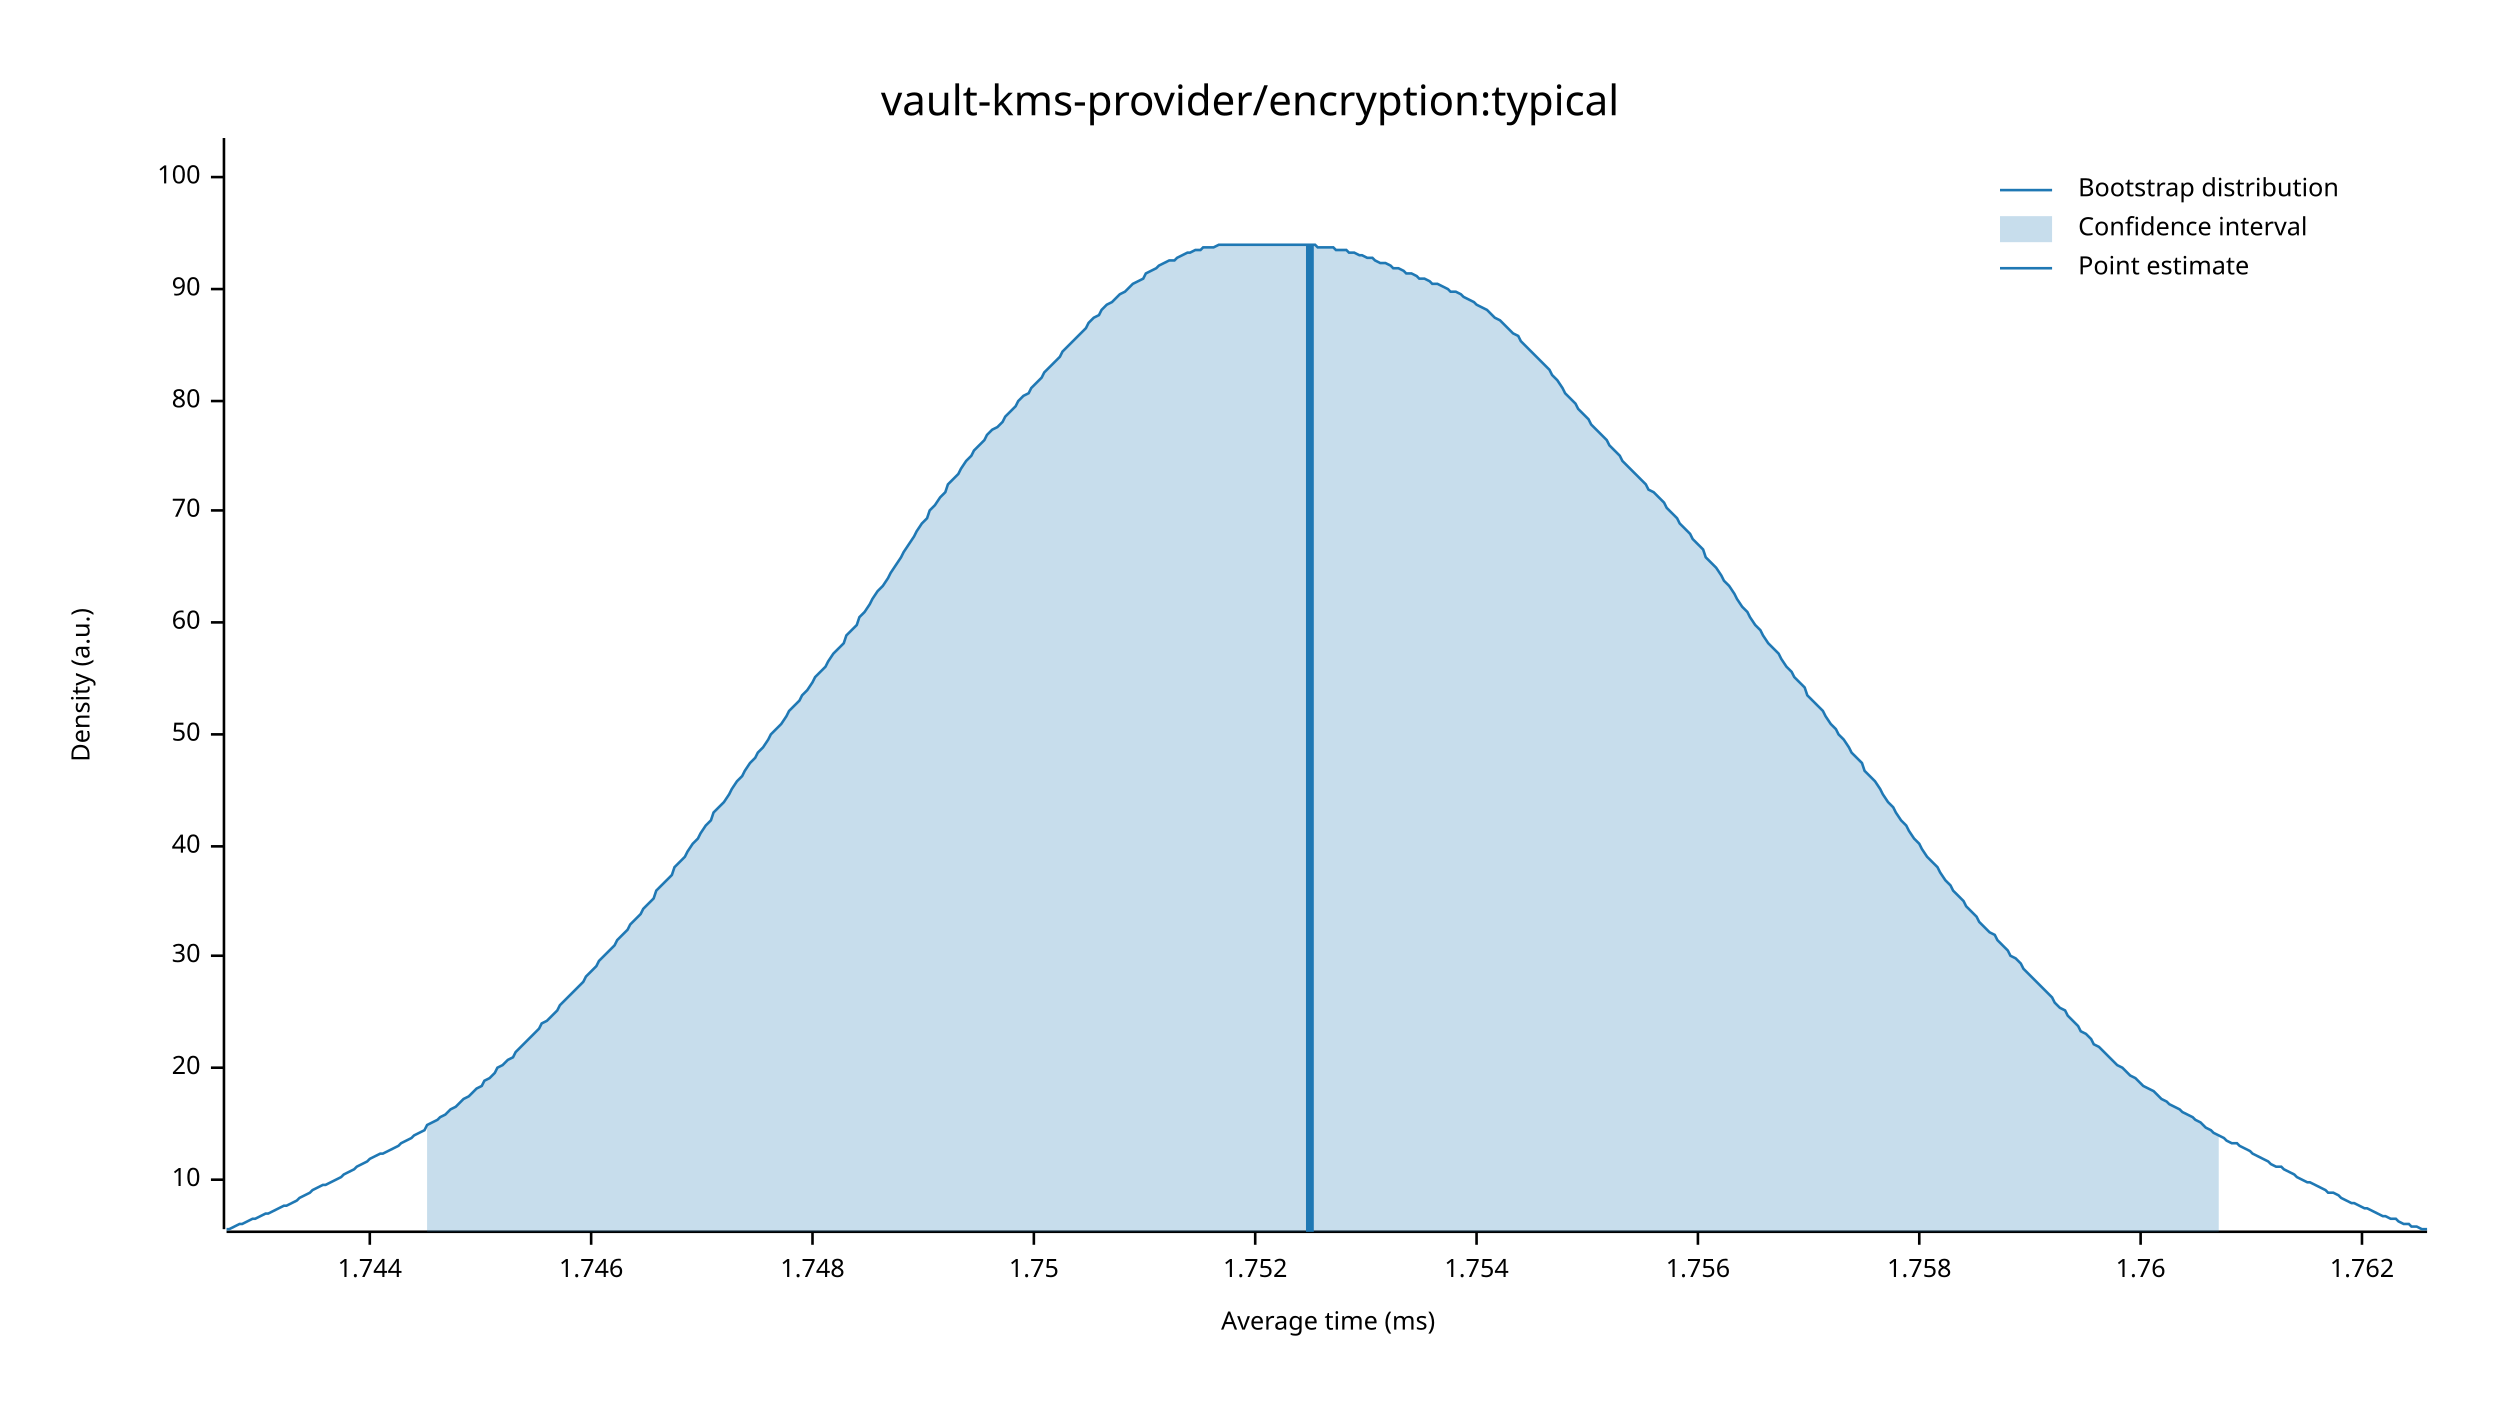
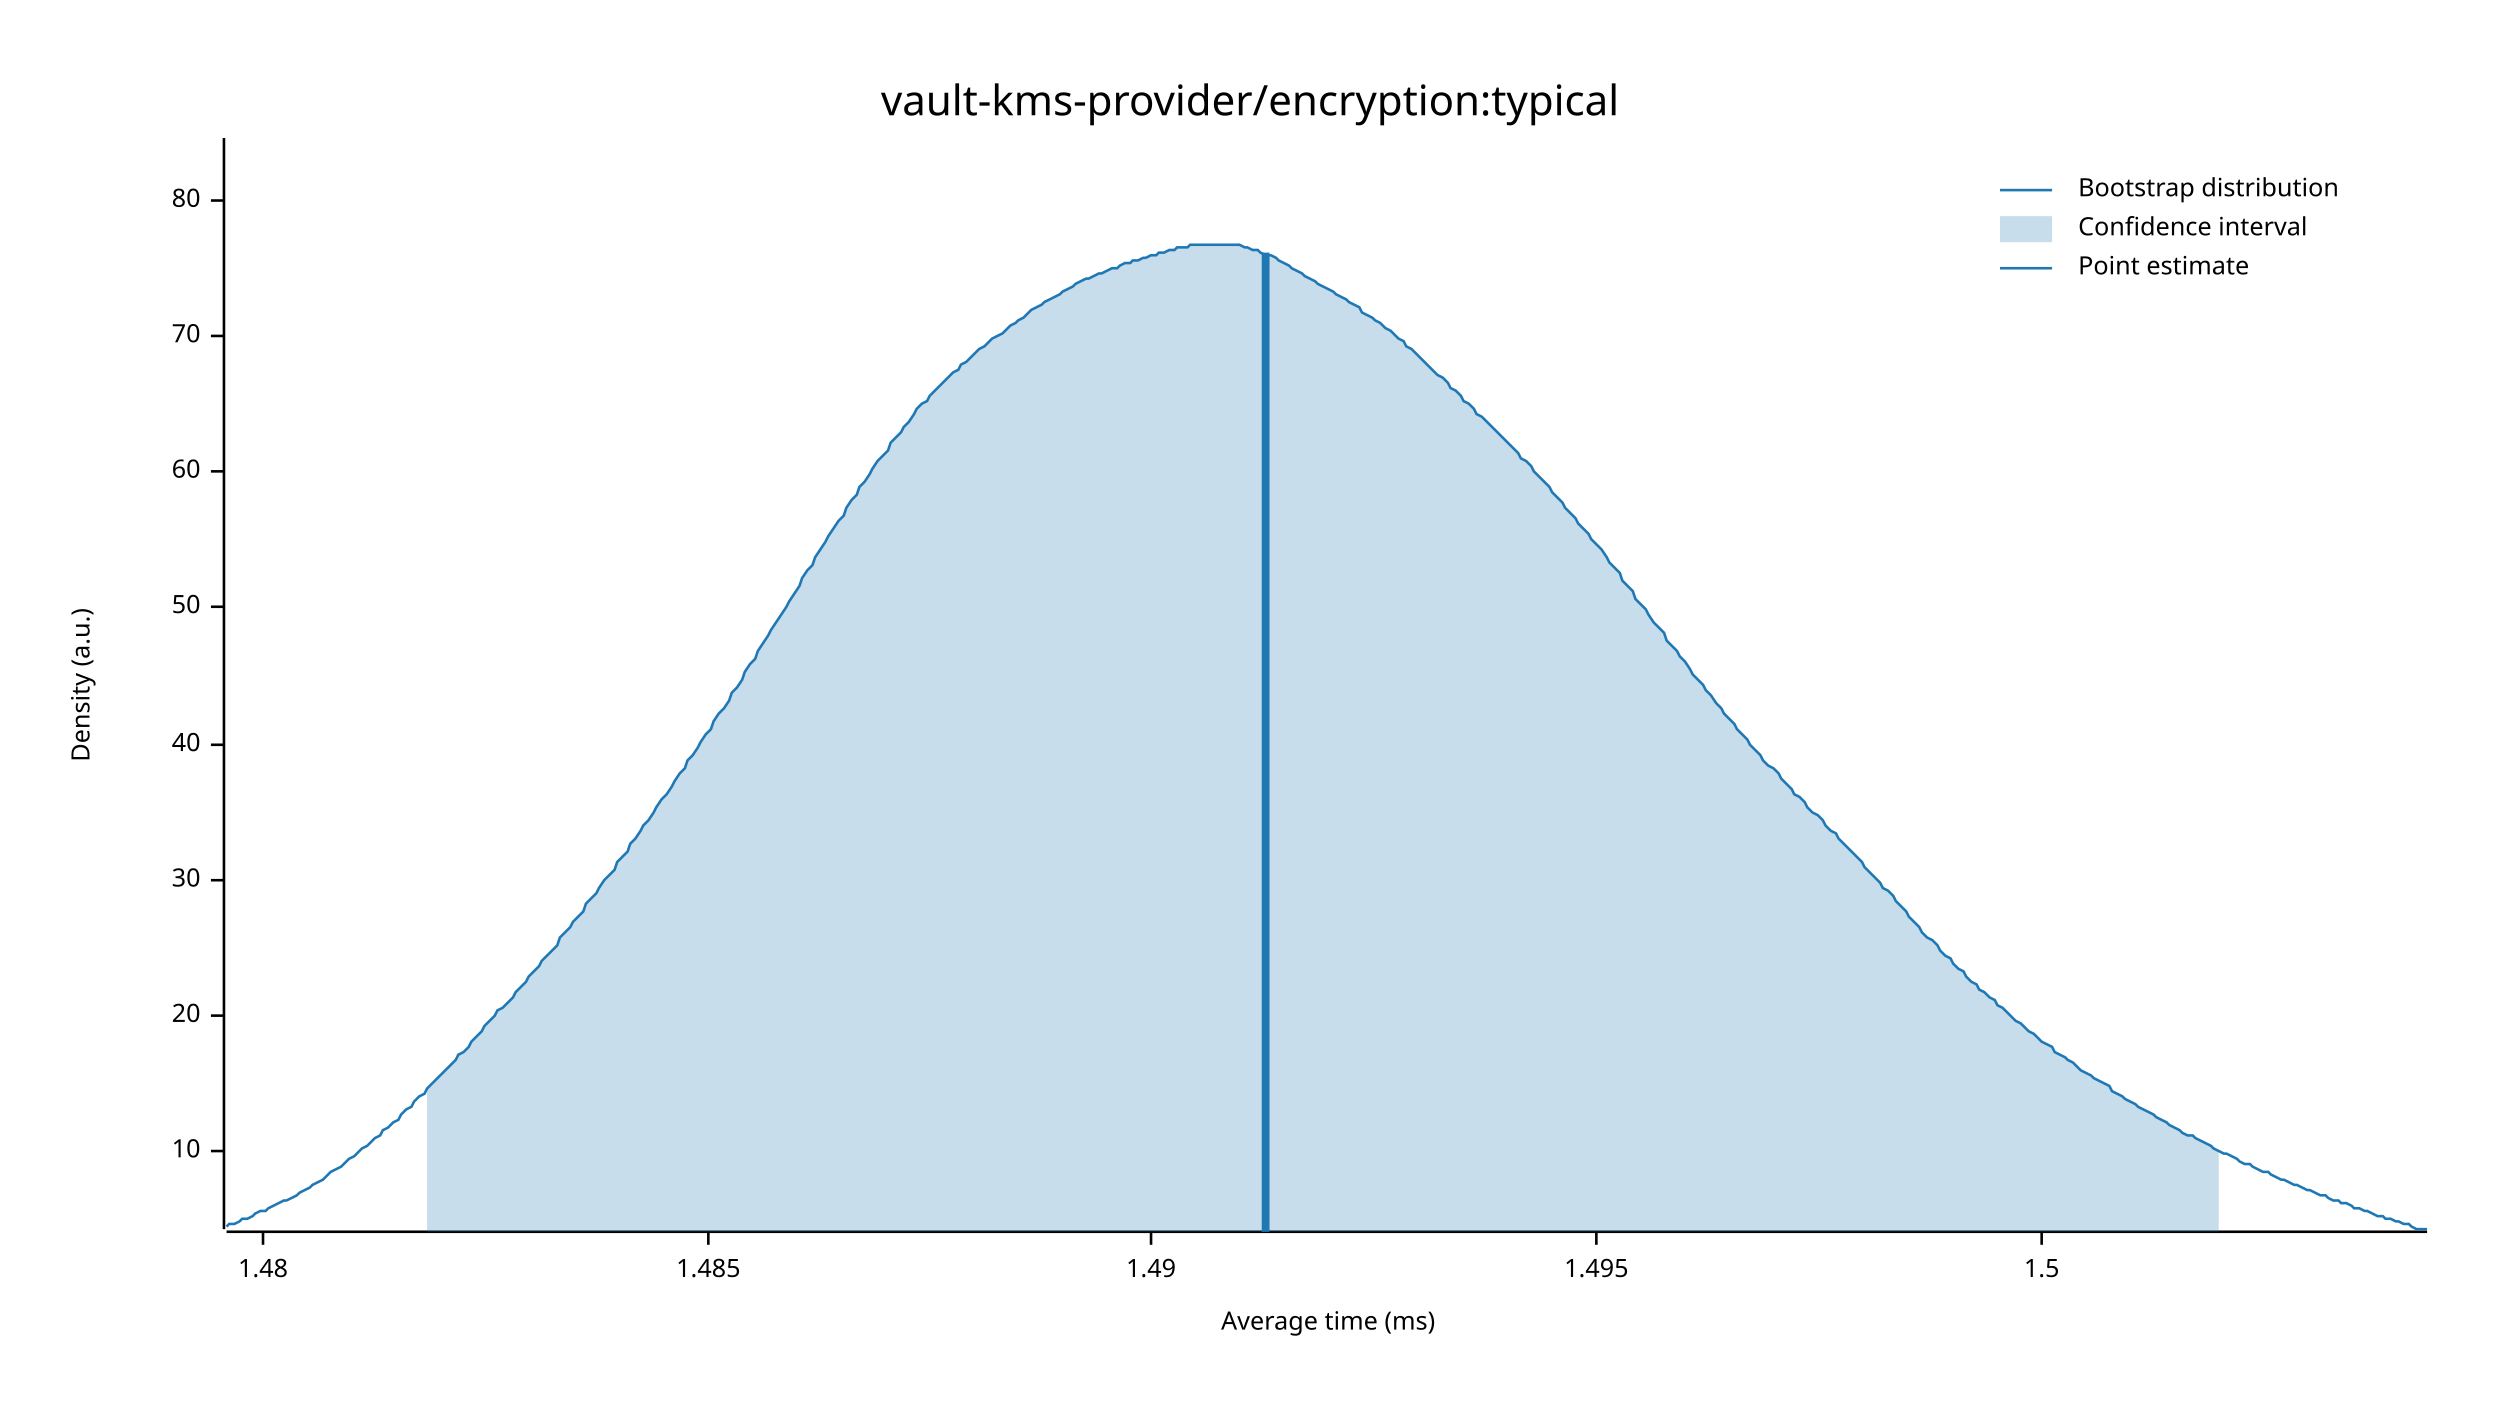
<svg xmlns="http://www.w3.org/2000/svg" width="960" height="540" viewBox="0 0 960 540">
  <text x="480" y="32" dy="0.76em" text-anchor="middle" font-family="sans-serif" font-size="16.129" opacity="1" fill="#000000">
vault-kms-provider/encryption:typical
</text>
  <text x="27" y="263" dy="0.76em" text-anchor="middle" font-family="sans-serif" font-size="9.677" opacity="1" fill="#000000" transform="rotate(270, 27, 263)">
Density (a.u.)
</text>
  <text x="510" y="513" dy="-0.5ex" text-anchor="middle" font-family="sans-serif" font-size="9.677" opacity="1" fill="#000000">
Average time (ms)
</text>
  <polyline fill="none" opacity="1" stroke="#000000" stroke-width="1" points="86,53 86,472 " />
-   <text x="77" y="453" dy="0.5ex" text-anchor="end" font-family="sans-serif" font-size="9.677" opacity="1" fill="#000000">
+   <text x="77" y="442" dy="0.5ex" text-anchor="end" font-family="sans-serif" font-size="9.677" opacity="1" fill="#000000">
10
</text>
-   <polyline fill="none" opacity="1" stroke="#000000" stroke-width="1" points="81,453 86,453 " />
-   <text x="77" y="410" dy="0.5ex" text-anchor="end" font-family="sans-serif" font-size="9.677" opacity="1" fill="#000000">
+   <polyline fill="none" opacity="1" stroke="#000000" stroke-width="1" points="81,442 86,442 " />
+   <text x="77" y="390" dy="0.5ex" text-anchor="end" font-family="sans-serif" font-size="9.677" opacity="1" fill="#000000">
20
</text>
-   <polyline fill="none" opacity="1" stroke="#000000" stroke-width="1" points="81,410 86,410 " />
-   <text x="77" y="367" dy="0.5ex" text-anchor="end" font-family="sans-serif" font-size="9.677" opacity="1" fill="#000000">
+   <polyline fill="none" opacity="1" stroke="#000000" stroke-width="1" points="81,390 86,390 " />
+   <text x="77" y="338" dy="0.5ex" text-anchor="end" font-family="sans-serif" font-size="9.677" opacity="1" fill="#000000">
30
</text>
-   <polyline fill="none" opacity="1" stroke="#000000" stroke-width="1" points="81,367 86,367 " />
-   <text x="77" y="325" dy="0.5ex" text-anchor="end" font-family="sans-serif" font-size="9.677" opacity="1" fill="#000000">
+   <polyline fill="none" opacity="1" stroke="#000000" stroke-width="1" points="81,338 86,338 " />
+   <text x="77" y="286" dy="0.5ex" text-anchor="end" font-family="sans-serif" font-size="9.677" opacity="1" fill="#000000">
40
</text>
-   <polyline fill="none" opacity="1" stroke="#000000" stroke-width="1" points="81,325 86,325 " />
-   <text x="77" y="282" dy="0.5ex" text-anchor="end" font-family="sans-serif" font-size="9.677" opacity="1" fill="#000000">
+   <polyline fill="none" opacity="1" stroke="#000000" stroke-width="1" points="81,286 86,286 " />
+   <text x="77" y="233" dy="0.5ex" text-anchor="end" font-family="sans-serif" font-size="9.677" opacity="1" fill="#000000">
50
</text>
-   <polyline fill="none" opacity="1" stroke="#000000" stroke-width="1" points="81,282 86,282 " />
-   <text x="77" y="239" dy="0.5ex" text-anchor="end" font-family="sans-serif" font-size="9.677" opacity="1" fill="#000000">
+   <polyline fill="none" opacity="1" stroke="#000000" stroke-width="1" points="81,233 86,233 " />
+   <text x="77" y="181" dy="0.5ex" text-anchor="end" font-family="sans-serif" font-size="9.677" opacity="1" fill="#000000">
60
</text>
-   <polyline fill="none" opacity="1" stroke="#000000" stroke-width="1" points="81,239 86,239 " />
-   <text x="77" y="196" dy="0.5ex" text-anchor="end" font-family="sans-serif" font-size="9.677" opacity="1" fill="#000000">
+   <polyline fill="none" opacity="1" stroke="#000000" stroke-width="1" points="81,181 86,181 " />
+   <text x="77" y="129" dy="0.5ex" text-anchor="end" font-family="sans-serif" font-size="9.677" opacity="1" fill="#000000">
70
</text>
-   <polyline fill="none" opacity="1" stroke="#000000" stroke-width="1" points="81,196 86,196 " />
-   <text x="77" y="154" dy="0.5ex" text-anchor="end" font-family="sans-serif" font-size="9.677" opacity="1" fill="#000000">
+   <polyline fill="none" opacity="1" stroke="#000000" stroke-width="1" points="81,129 86,129 " />
+   <text x="77" y="77" dy="0.5ex" text-anchor="end" font-family="sans-serif" font-size="9.677" opacity="1" fill="#000000">
80
</text>
-   <polyline fill="none" opacity="1" stroke="#000000" stroke-width="1" points="81,154 86,154 " />
-   <text x="77" y="111" dy="0.5ex" text-anchor="end" font-family="sans-serif" font-size="9.677" opacity="1" fill="#000000">
- 90
+   <polyline fill="none" opacity="1" stroke="#000000" stroke-width="1" points="81,77 86,77 " />
+   <polyline fill="none" opacity="1" stroke="#000000" stroke-width="1" points="87,473 932,473 " />
+   <text x="101" y="483" dy="0.76em" text-anchor="middle" font-family="sans-serif" font-size="9.677" opacity="1" fill="#000000">
+ 1.48
</text>
-   <polyline fill="none" opacity="1" stroke="#000000" stroke-width="1" points="81,111 86,111 " />
-   <text x="77" y="68" dy="0.5ex" text-anchor="end" font-family="sans-serif" font-size="9.677" opacity="1" fill="#000000">
- 100
+   <polyline fill="none" opacity="1" stroke="#000000" stroke-width="1" points="101,473 101,478 " />
+   <text x="272" y="483" dy="0.76em" text-anchor="middle" font-family="sans-serif" font-size="9.677" opacity="1" fill="#000000">
+ 1.485
</text>
-   <polyline fill="none" opacity="1" stroke="#000000" stroke-width="1" points="81,68 86,68 " />
-   <polyline fill="none" opacity="1" stroke="#000000" stroke-width="1" points="87,473 932,473 " />
-   <text x="142" y="483" dy="0.76em" text-anchor="middle" font-family="sans-serif" font-size="9.677" opacity="1" fill="#000000">
- 1.744
+   <polyline fill="none" opacity="1" stroke="#000000" stroke-width="1" points="272,473 272,478 " />
+   <text x="442" y="483" dy="0.76em" text-anchor="middle" font-family="sans-serif" font-size="9.677" opacity="1" fill="#000000">
+ 1.49
</text>
-   <polyline fill="none" opacity="1" stroke="#000000" stroke-width="1" points="142,473 142,478 " />
-   <text x="227" y="483" dy="0.76em" text-anchor="middle" font-family="sans-serif" font-size="9.677" opacity="1" fill="#000000">
- 1.746
+   <polyline fill="none" opacity="1" stroke="#000000" stroke-width="1" points="442,473 442,478 " />
+   <text x="613" y="483" dy="0.76em" text-anchor="middle" font-family="sans-serif" font-size="9.677" opacity="1" fill="#000000">
+ 1.495
</text>
-   <polyline fill="none" opacity="1" stroke="#000000" stroke-width="1" points="227,473 227,478 " />
-   <text x="312" y="483" dy="0.76em" text-anchor="middle" font-family="sans-serif" font-size="9.677" opacity="1" fill="#000000">
- 1.748
+   <polyline fill="none" opacity="1" stroke="#000000" stroke-width="1" points="613,473 613,478 " />
+   <text x="784" y="483" dy="0.76em" text-anchor="middle" font-family="sans-serif" font-size="9.677" opacity="1" fill="#000000">
+ 1.5
</text>
-   <polyline fill="none" opacity="1" stroke="#000000" stroke-width="1" points="312,473 312,478 " />
-   <text x="397" y="483" dy="0.76em" text-anchor="middle" font-family="sans-serif" font-size="9.677" opacity="1" fill="#000000">
- 1.75
- </text>
-   <polyline fill="none" opacity="1" stroke="#000000" stroke-width="1" points="397,473 397,478 " />
-   <text x="482" y="483" dy="0.76em" text-anchor="middle" font-family="sans-serif" font-size="9.677" opacity="1" fill="#000000">
- 1.752
- </text>
-   <polyline fill="none" opacity="1" stroke="#000000" stroke-width="1" points="482,473 482,478 " />
-   <text x="567" y="483" dy="0.76em" text-anchor="middle" font-family="sans-serif" font-size="9.677" opacity="1" fill="#000000">
- 1.754
- </text>
-   <polyline fill="none" opacity="1" stroke="#000000" stroke-width="1" points="567,473 567,478 " />
-   <text x="652" y="483" dy="0.76em" text-anchor="middle" font-family="sans-serif" font-size="9.677" opacity="1" fill="#000000">
- 1.756
- </text>
-   <polyline fill="none" opacity="1" stroke="#000000" stroke-width="1" points="652,473 652,478 " />
-   <text x="737" y="483" dy="0.76em" text-anchor="middle" font-family="sans-serif" font-size="9.677" opacity="1" fill="#000000">
- 1.758
- </text>
-   <polyline fill="none" opacity="1" stroke="#000000" stroke-width="1" points="737,473 737,478 " />
-   <text x="822" y="483" dy="0.76em" text-anchor="middle" font-family="sans-serif" font-size="9.677" opacity="1" fill="#000000">
- 1.76
- </text>
-   <polyline fill="none" opacity="1" stroke="#000000" stroke-width="1" points="822,473 822,478 " />
-   <text x="907" y="483" dy="0.76em" text-anchor="middle" font-family="sans-serif" font-size="9.677" opacity="1" fill="#000000">
- 1.762
- </text>
-   <polyline fill="none" opacity="1" stroke="#000000" stroke-width="1" points="907,473 907,478 " />
-   <polyline fill="none" opacity="1" stroke="#1F78B4" stroke-width="1" points="87,472 88,472 90,471 92,470 93,470 95,469 97,468 98,468 100,467 102,466 103,466 105,465 107,464 109,463 110,463 112,462 114,461 115,460 117,459 119,458 120,457 122,456 124,455 125,455 127,454 129,453 131,452 132,451 134,450 136,449 137,448 139,447 141,446 142,445 144,444 146,443 147,443 149,442 151,441 153,440 154,439 156,438 158,437 159,436 161,435 163,434 164,432 166,431 168,430 169,429 171,428 173,426 175,425 176,424 178,422 180,421 181,420 183,418 185,417 186,415 188,414 190,412 191,410 193,409 195,407 197,406 198,404 200,402 202,400 203,399 205,397 207,395 208,393 210,392 212,390 214,388 215,386 217,384 219,382 220,381 222,379 224,377 225,375 227,373 229,371 230,369 232,367 234,365 236,363 237,361 239,359 241,357 242,355 244,353 246,351 247,349 249,347 251,345 252,342 254,340 256,338 258,336 259,333 261,331 263,329 264,327 266,324 268,322 269,320 271,317 273,315 274,312 276,310 278,308 280,305 281,303 283,300 285,298 286,296 288,293 290,291 291,289 293,287 295,284 296,282 298,280 300,278 302,275 303,273 305,271 307,269 308,267 310,265 312,262 313,260 315,258 317,256 318,254 320,251 322,249 324,247 325,244 327,242 329,240 330,237 332,235 334,232 335,230 337,227 339,225 341,222 342,220 344,217 346,214 347,212 349,209 351,206 352,204 354,201 356,199 357,196 359,194 361,191 363,189 364,186 366,184 368,182 369,180 371,177 373,175 374,173 376,171 378,169 379,167 381,165 383,164 385,162 386,160 388,158 390,156 391,154 393,152 395,151 396,149 398,147 400,145 401,143 403,141 405,139 407,137 408,135 410,133 412,131 413,130 415,128 417,126 418,124 420,122 422,121 423,119 425,117 427,116 429,114 430,113 432,112 434,110 435,109 437,108 439,107 440,105 442,104 444,103 445,102 447,101 449,100 451,100 452,99 454,98 456,97 457,97 459,96 461,96 462,95 464,95 466,95 468,94 469,94 471,94 473,94 474,94 476,94 478,94 479,94 481,94 483,94 484,94 486,94 488,94 490,94 491,94 493,94 495,94 496,94 498,94 500,94 501,94 503,94 505,94 506,95 508,95 510,95 512,95 513,96 515,96 517,96 518,97 520,97 522,98 523,98 525,99 527,99 528,100 530,101 532,101 534,102 535,103 537,103 539,104 540,105 542,105 544,106 545,107 547,107 549,108 550,109 552,109 554,110 556,111 557,112 559,112 561,113 562,114 564,115 566,116 567,117 569,118 571,119 573,121 574,122 576,123 578,125 579,126 581,128 583,129 584,131 586,133 588,135 589,136 591,138 593,140 595,142 596,144 598,146 600,149 601,151 603,153 605,155 606,157 608,159 610,161 611,163 613,165 615,167 617,169 618,171 620,173 622,175 623,177 625,179 627,181 628,182 630,184 632,186 633,188 635,189 637,191 639,193 640,195 642,197 644,199 645,201 647,203 649,205 650,207 652,209 654,211 655,214 657,216 659,218 661,221 662,223 664,225 666,228 667,230 669,233 671,235 672,237 674,240 676,242 677,244 679,247 681,249 683,251 684,253 686,256 688,258 689,260 691,262 693,264 694,267 696,269 698,271 700,273 701,275 703,278 705,280 706,282 708,284 710,287 711,289 713,291 715,293 716,296 718,298 720,300 722,303 723,305 725,308 727,310 728,312 730,315 732,317 733,319 735,322 737,324 738,326 740,329 742,331 744,333 745,335 747,338 749,340 750,342 752,344 754,346 755,348 757,350 759,352 760,354 762,356 764,358 766,359 767,361 769,363 771,365 772,367 774,368 776,370 777,372 779,374 781,376 782,377 784,379 786,381 788,383 789,385 791,387 793,388 794,390 796,392 798,394 799,396 801,397 803,399 804,401 806,402 808,404 810,406 811,407 813,409 815,410 816,411 818,413 820,414 821,415 823,417 825,418 827,419 828,420 830,422 832,423 833,424 835,425 837,426 838,427 840,428 842,429 843,430 845,431 847,433 849,434 850,435 852,436 854,437 855,438 857,439 859,439 860,440 862,441 864,442 865,443 867,444 869,445 871,446 872,447 874,448 876,448 877,449 879,450 881,451 882,452 884,453 886,454 887,454 889,455 891,456 893,457 894,458 896,458 898,459 899,460 901,461 903,462 904,462 906,463 908,464 909,464 911,465 913,466 915,467 916,467 918,468 920,468 921,469 923,470 925,470 926,471 928,471 930,472 932,472 " />
-   <polygon opacity="0.25" fill="#1F78B4" points="164,432 166,431 168,430 169,429 171,428 173,426 175,425 176,424 178,422 180,421 181,420 183,418 185,417 186,415 188,414 190,412 191,410 193,409 195,407 197,406 198,404 200,402 202,400 203,399 205,397 207,395 208,393 210,392 212,390 214,388 215,386 217,384 219,382 220,381 222,379 224,377 225,375 227,373 229,371 230,369 232,367 234,365 236,363 237,361 239,359 241,357 242,355 244,353 246,351 247,349 249,347 251,345 252,342 254,340 256,338 258,336 259,333 261,331 263,329 264,327 266,324 268,322 269,320 271,317 273,315 274,312 276,310 278,308 280,305 281,303 283,300 285,298 286,296 288,293 290,291 291,289 293,287 295,284 296,282 298,280 300,278 302,275 303,273 305,271 307,269 308,267 310,265 312,262 313,260 315,258 317,256 318,254 320,251 322,249 324,247 325,244 327,242 329,240 330,237 332,235 334,232 335,230 337,227 339,225 341,222 342,220 344,217 346,214 347,212 349,209 351,206 352,204 354,201 356,199 357,196 359,194 361,191 363,189 364,186 366,184 368,182 369,180 371,177 373,175 374,173 376,171 378,169 379,167 381,165 383,164 385,162 386,160 388,158 390,156 391,154 393,152 395,151 396,149 398,147 400,145 401,143 403,141 405,139 407,137 408,135 410,133 412,131 413,130 415,128 417,126 418,124 420,122 422,121 423,119 425,117 427,116 429,114 430,113 432,112 434,110 435,109 437,108 439,107 440,105 442,104 444,103 445,102 447,101 449,100 451,100 452,99 454,98 456,97 457,97 459,96 461,96 462,95 464,95 466,95 468,94 469,94 471,94 473,94 474,94 476,94 478,94 479,94 481,94 483,94 484,94 486,94 488,94 490,94 491,94 493,94 495,94 496,94 498,94 500,94 501,94 503,94 505,94 506,95 508,95 510,95 512,95 513,96 515,96 517,96 518,97 520,97 522,98 523,98 525,99 527,99 528,100 530,101 532,101 534,102 535,103 537,103 539,104 540,105 542,105 544,106 545,107 547,107 549,108 550,109 552,109 554,110 556,111 557,112 559,112 561,113 562,114 564,115 566,116 567,117 569,118 571,119 573,121 574,122 576,123 578,125 579,126 581,128 583,129 584,131 586,133 588,135 589,136 591,138 593,140 595,142 596,144 598,146 600,149 601,151 603,153 605,155 606,157 608,159 610,161 611,163 613,165 615,167 617,169 618,171 620,173 622,175 623,177 625,179 627,181 628,182 630,184 632,186 633,188 635,189 637,191 639,193 640,195 642,197 644,199 645,201 647,203 649,205 650,207 652,209 654,211 655,214 657,216 659,218 661,221 662,223 664,225 666,228 667,230 669,233 671,235 672,237 674,240 676,242 677,244 679,247 681,249 683,251 684,253 686,256 688,258 689,260 691,262 693,264 694,267 696,269 698,271 700,273 701,275 703,278 705,280 706,282 708,284 710,287 711,289 713,291 715,293 716,296 718,298 720,300 722,303 723,305 725,308 727,310 728,312 730,315 732,317 733,319 735,322 737,324 738,326 740,329 742,331 744,333 745,335 747,338 749,340 750,342 752,344 754,346 755,348 757,350 759,352 760,354 762,356 764,358 766,359 767,361 769,363 771,365 772,367 774,368 776,370 777,372 779,374 781,376 782,377 784,379 786,381 788,383 789,385 791,387 793,388 794,390 796,392 798,394 799,396 801,397 803,399 804,401 806,402 808,404 810,406 811,407 813,409 815,410 816,411 818,413 820,414 821,415 823,417 825,418 827,419 828,420 830,422 832,423 833,424 835,425 837,426 838,427 840,428 842,429 843,430 845,431 847,433 849,434 850,435 852,436 852,473 164,473 " />
-   <polyline fill="none" opacity="1" stroke="#1F78B4" stroke-width="3" points="503,473 503,94 " />
+   <polyline fill="none" opacity="1" stroke="#000000" stroke-width="1" points="784,473 784,478 " />
+   <polyline fill="none" opacity="1" stroke="#1F78B4" stroke-width="1" points="87,471 88,470 90,470 92,469 93,468 95,468 97,467 98,466 100,465 102,465 103,464 105,463 107,462 109,461 110,461 112,460 114,459 115,458 117,457 119,456 120,455 122,454 124,453 125,452 127,450 129,449 131,448 132,447 134,445 136,444 137,443 139,441 141,440 142,439 144,437 146,436 147,434 149,433 151,431 153,430 154,428 156,426 158,425 159,423 161,421 163,420 164,418 166,416 168,414 169,413 171,411 173,409 175,407 176,405 178,404 180,402 181,400 183,398 185,396 186,394 188,392 190,390 191,388 193,387 195,385 197,383 198,381 200,379 202,377 203,375 205,373 207,371 208,369 210,367 212,365 214,363 215,360 217,358 219,356 220,354 222,352 224,350 225,347 227,345 229,343 230,341 232,338 234,336 236,334 237,331 239,329 241,327 242,324 244,322 246,319 247,317 249,315 251,312 252,310 254,307 256,305 258,302 259,300 261,297 263,295 264,292 266,290 268,287 269,285 271,282 273,280 274,277 276,274 278,272 280,269 281,266 283,264 285,261 286,258 288,255 290,253 291,250 293,247 295,244 296,242 298,239 300,236 302,233 303,231 305,228 307,225 308,222 310,219 312,217 313,214 315,211 317,208 318,206 320,203 322,200 324,198 325,195 327,192 329,190 330,187 332,185 334,182 335,180 337,177 339,175 341,173 342,170 344,168 346,166 347,164 349,162 351,159 352,157 354,155 356,154 357,152 359,150 361,148 363,146 364,145 366,143 368,142 369,140 371,139 373,137 374,136 376,134 378,133 379,132 381,130 383,129 385,128 386,127 388,125 390,124 391,123 393,122 395,120 396,119 398,118 400,117 401,116 403,115 405,114 407,113 408,112 410,111 412,110 413,109 415,108 417,107 418,107 420,106 422,105 423,105 425,104 427,103 429,103 430,102 432,101 434,101 435,100 437,100 439,99 440,99 442,98 444,98 445,97 447,97 449,96 451,96 452,95 454,95 456,95 457,94 459,94 461,94 462,94 464,94 466,94 468,94 469,94 471,94 473,94 474,94 476,94 478,95 479,95 481,96 483,96 484,97 486,98 488,98 490,99 491,100 493,101 495,102 496,103 498,104 500,105 501,106 503,107 505,108 506,109 508,110 510,111 512,112 513,113 515,114 517,115 518,116 520,117 522,118 523,120 525,121 527,122 528,123 530,124 532,126 534,127 535,128 537,130 539,131 540,133 542,134 544,136 545,137 547,139 549,141 550,142 552,144 554,145 556,147 557,149 559,150 561,152 562,154 564,155 566,157 567,159 569,160 571,162 573,164 574,165 576,167 578,169 579,170 581,172 583,174 584,176 586,177 588,179 589,181 591,183 593,185 595,187 596,189 598,191 600,193 601,195 603,197 605,199 606,201 608,203 610,205 611,207 613,209 615,211 617,214 618,216 620,218 622,220 623,223 625,225 627,227 628,230 630,232 632,234 633,236 635,239 637,241 639,243 640,246 642,248 644,250 645,252 647,254 649,257 650,259 652,261 654,263 655,265 657,267 659,270 661,272 662,274 664,276 666,278 667,280 669,282 671,284 672,286 674,288 676,290 677,292 679,294 681,295 683,297 684,299 686,301 688,303 689,305 691,306 693,308 694,310 696,312 698,313 700,315 701,317 703,319 705,320 706,322 708,324 710,326 711,327 713,329 715,331 716,333 718,335 720,337 722,339 723,341 725,342 727,344 728,346 730,348 732,350 733,352 735,354 737,356 738,358 740,360 742,361 744,363 745,365 747,367 749,368 750,370 752,372 754,373 755,375 757,377 759,378 760,380 762,381 764,383 766,384 767,386 769,387 771,389 772,390 774,392 776,393 777,394 779,396 781,397 782,398 784,400 786,401 788,402 789,404 791,405 793,406 794,407 796,408 798,410 799,411 801,412 803,413 804,414 806,415 808,416 810,417 811,419 813,420 815,421 816,422 818,423 820,424 821,425 823,426 825,427 827,428 828,429 830,430 832,431 833,432 835,433 837,434 838,435 840,436 842,436 843,437 845,438 847,439 849,440 850,441 852,442 854,443 855,443 857,444 859,445 860,446 862,447 864,447 865,448 867,449 869,450 871,450 872,451 874,452 876,453 877,453 879,454 881,455 882,455 884,456 886,457 887,457 889,458 891,459 893,459 894,460 896,461 898,461 899,462 901,462 903,463 904,464 906,464 908,465 909,465 911,466 913,467 915,467 916,468 918,468 920,469 921,469 923,470 925,470 926,471 928,472 930,472 932,472 " />
+   <polygon opacity="0.25" fill="#1F78B4" points="164,418 166,416 168,414 169,413 171,411 173,409 175,407 176,405 178,404 180,402 181,400 183,398 185,396 186,394 188,392 190,390 191,388 193,387 195,385 197,383 198,381 200,379 202,377 203,375 205,373 207,371 208,369 210,367 212,365 214,363 215,360 217,358 219,356 220,354 222,352 224,350 225,347 227,345 229,343 230,341 232,338 234,336 236,334 237,331 239,329 241,327 242,324 244,322 246,319 247,317 249,315 251,312 252,310 254,307 256,305 258,302 259,300 261,297 263,295 264,292 266,290 268,287 269,285 271,282 273,280 274,277 276,274 278,272 280,269 281,266 283,264 285,261 286,258 288,255 290,253 291,250 293,247 295,244 296,242 298,239 300,236 302,233 303,231 305,228 307,225 308,222 310,219 312,217 313,214 315,211 317,208 318,206 320,203 322,200 324,198 325,195 327,192 329,190 330,187 332,185 334,182 335,180 337,177 339,175 341,173 342,170 344,168 346,166 347,164 349,162 351,159 352,157 354,155 356,154 357,152 359,150 361,148 363,146 364,145 366,143 368,142 369,140 371,139 373,137 374,136 376,134 378,133 379,132 381,130 383,129 385,128 386,127 388,125 390,124 391,123 393,122 395,120 396,119 398,118 400,117 401,116 403,115 405,114 407,113 408,112 410,111 412,110 413,109 415,108 417,107 418,107 420,106 422,105 423,105 425,104 427,103 429,103 430,102 432,101 434,101 435,100 437,100 439,99 440,99 442,98 444,98 445,97 447,97 449,96 451,96 452,95 454,95 456,95 457,94 459,94 461,94 462,94 464,94 466,94 468,94 469,94 471,94 473,94 474,94 476,94 478,95 479,95 481,96 483,96 484,97 486,98 488,98 490,99 491,100 493,101 495,102 496,103 498,104 500,105 501,106 503,107 505,108 506,109 508,110 510,111 512,112 513,113 515,114 517,115 518,116 520,117 522,118 523,120 525,121 527,122 528,123 530,124 532,126 534,127 535,128 537,130 539,131 540,133 542,134 544,136 545,137 547,139 549,141 550,142 552,144 554,145 556,147 557,149 559,150 561,152 562,154 564,155 566,157 567,159 569,160 571,162 573,164 574,165 576,167 578,169 579,170 581,172 583,174 584,176 586,177 588,179 589,181 591,183 593,185 595,187 596,189 598,191 600,193 601,195 603,197 605,199 606,201 608,203 610,205 611,207 613,209 615,211 617,214 618,216 620,218 622,220 623,223 625,225 627,227 628,230 630,232 632,234 633,236 635,239 637,241 639,243 640,246 642,248 644,250 645,252 647,254 649,257 650,259 652,261 654,263 655,265 657,267 659,270 661,272 662,274 664,276 666,278 667,280 669,282 671,284 672,286 674,288 676,290 677,292 679,294 681,295 683,297 684,299 686,301 688,303 689,305 691,306 693,308 694,310 696,312 698,313 700,315 701,317 703,319 705,320 706,322 708,324 710,326 711,327 713,329 715,331 716,333 718,335 720,337 722,339 723,341 725,342 727,344 728,346 730,348 732,350 733,352 735,354 737,356 738,358 740,360 742,361 744,363 745,365 747,367 749,368 750,370 752,372 754,373 755,375 757,377 759,378 760,380 762,381 764,383 766,384 767,386 769,387 771,389 772,390 774,392 776,393 777,394 779,396 781,397 782,398 784,400 786,401 788,402 789,404 791,405 793,406 794,407 796,408 798,410 799,411 801,412 803,413 804,414 806,415 808,416 810,417 811,419 813,420 815,421 816,422 818,423 820,424 821,425 823,426 825,427 827,428 828,429 830,430 832,431 833,432 835,433 837,434 838,435 840,436 842,436 843,437 845,438 847,439 849,440 850,441 852,442 852,473 164,473 " />
+   <polyline fill="none" opacity="1" stroke="#1F78B4" stroke-width="3" points="486,473 486,97 " />
  <text x="798" y="68" dy="0.76em" text-anchor="start" font-family="sans-serif" font-size="9.677" opacity="1" fill="#000000">
Bootstrap distribution
</text>
  <text x="798" y="83" dy="0.76em" text-anchor="start" font-family="sans-serif" font-size="9.677" opacity="1" fill="#000000">
Confidence interval
</text>
  <text x="798" y="98" dy="0.76em" text-anchor="start" font-family="sans-serif" font-size="9.677" opacity="1" fill="#000000">
Point estimate
</text>
  <polyline fill="none" opacity="1" stroke="#1F78B4" stroke-width="1" points="768,73 788,73 " />
  <rect x="768" y="83" width="20" height="10" opacity="0.25" fill="#1F78B4" stroke="none" />
  <polyline fill="none" opacity="1" stroke="#1F78B4" stroke-width="1" points="768,103 788,103 " />
</svg>
